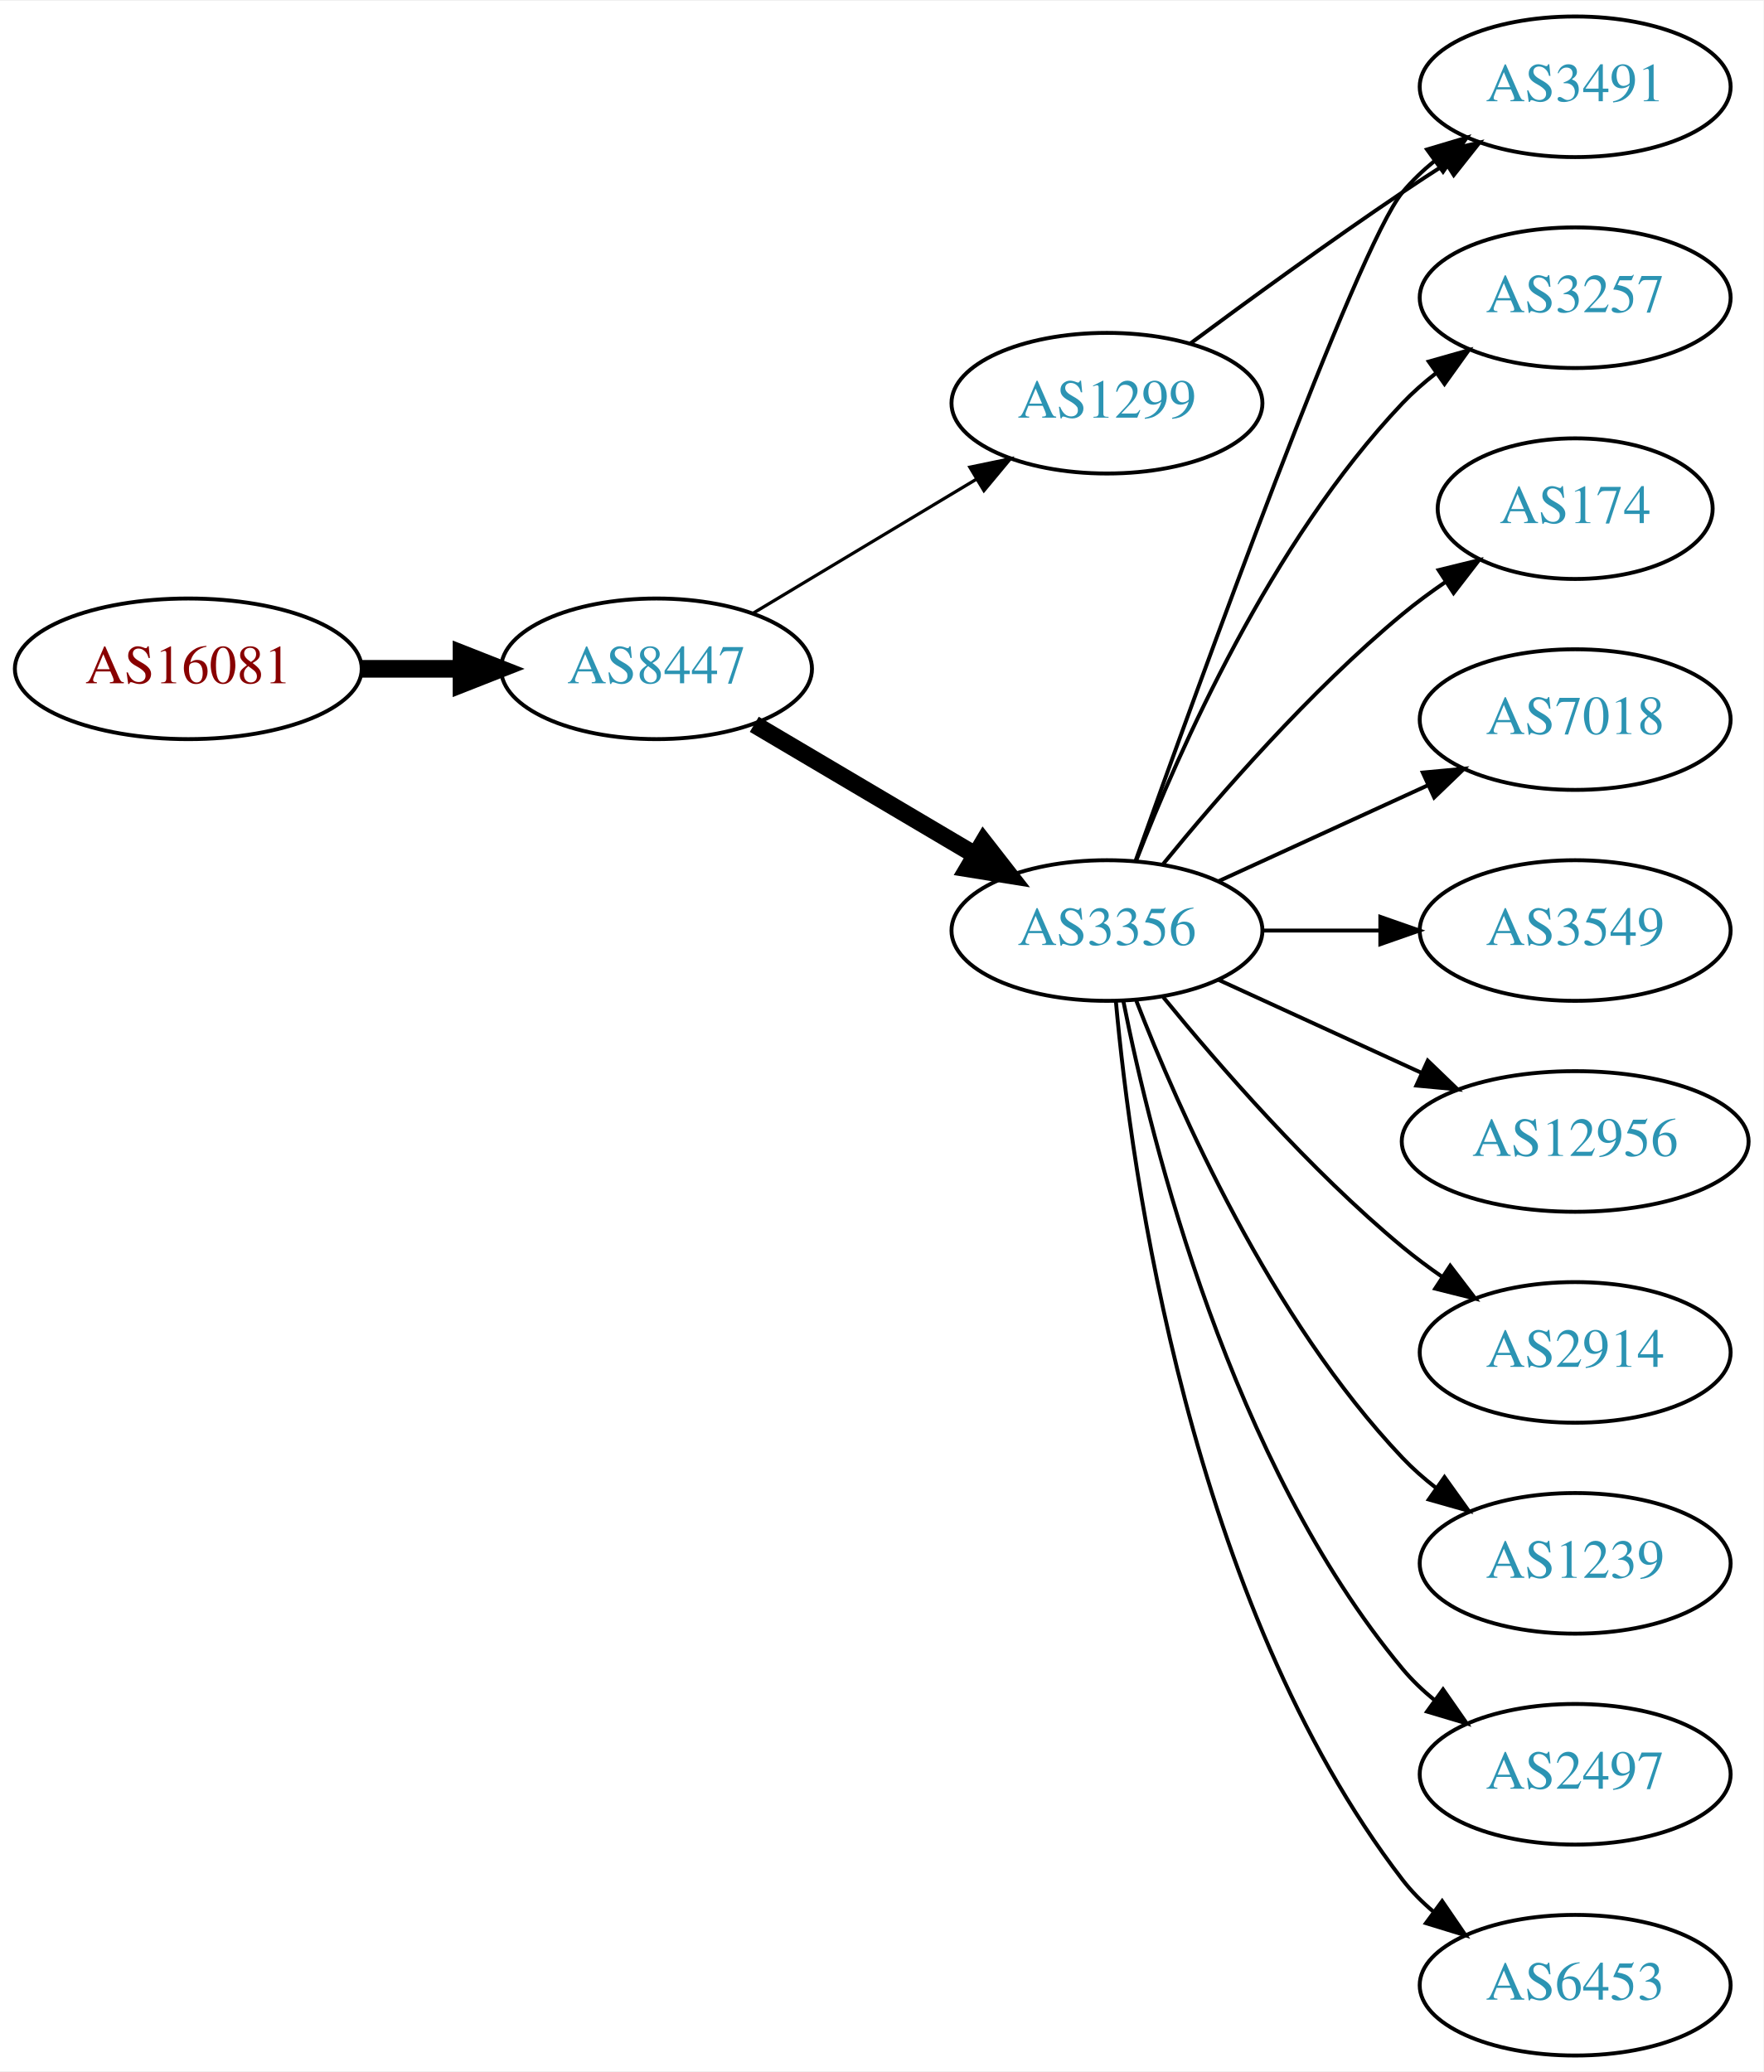
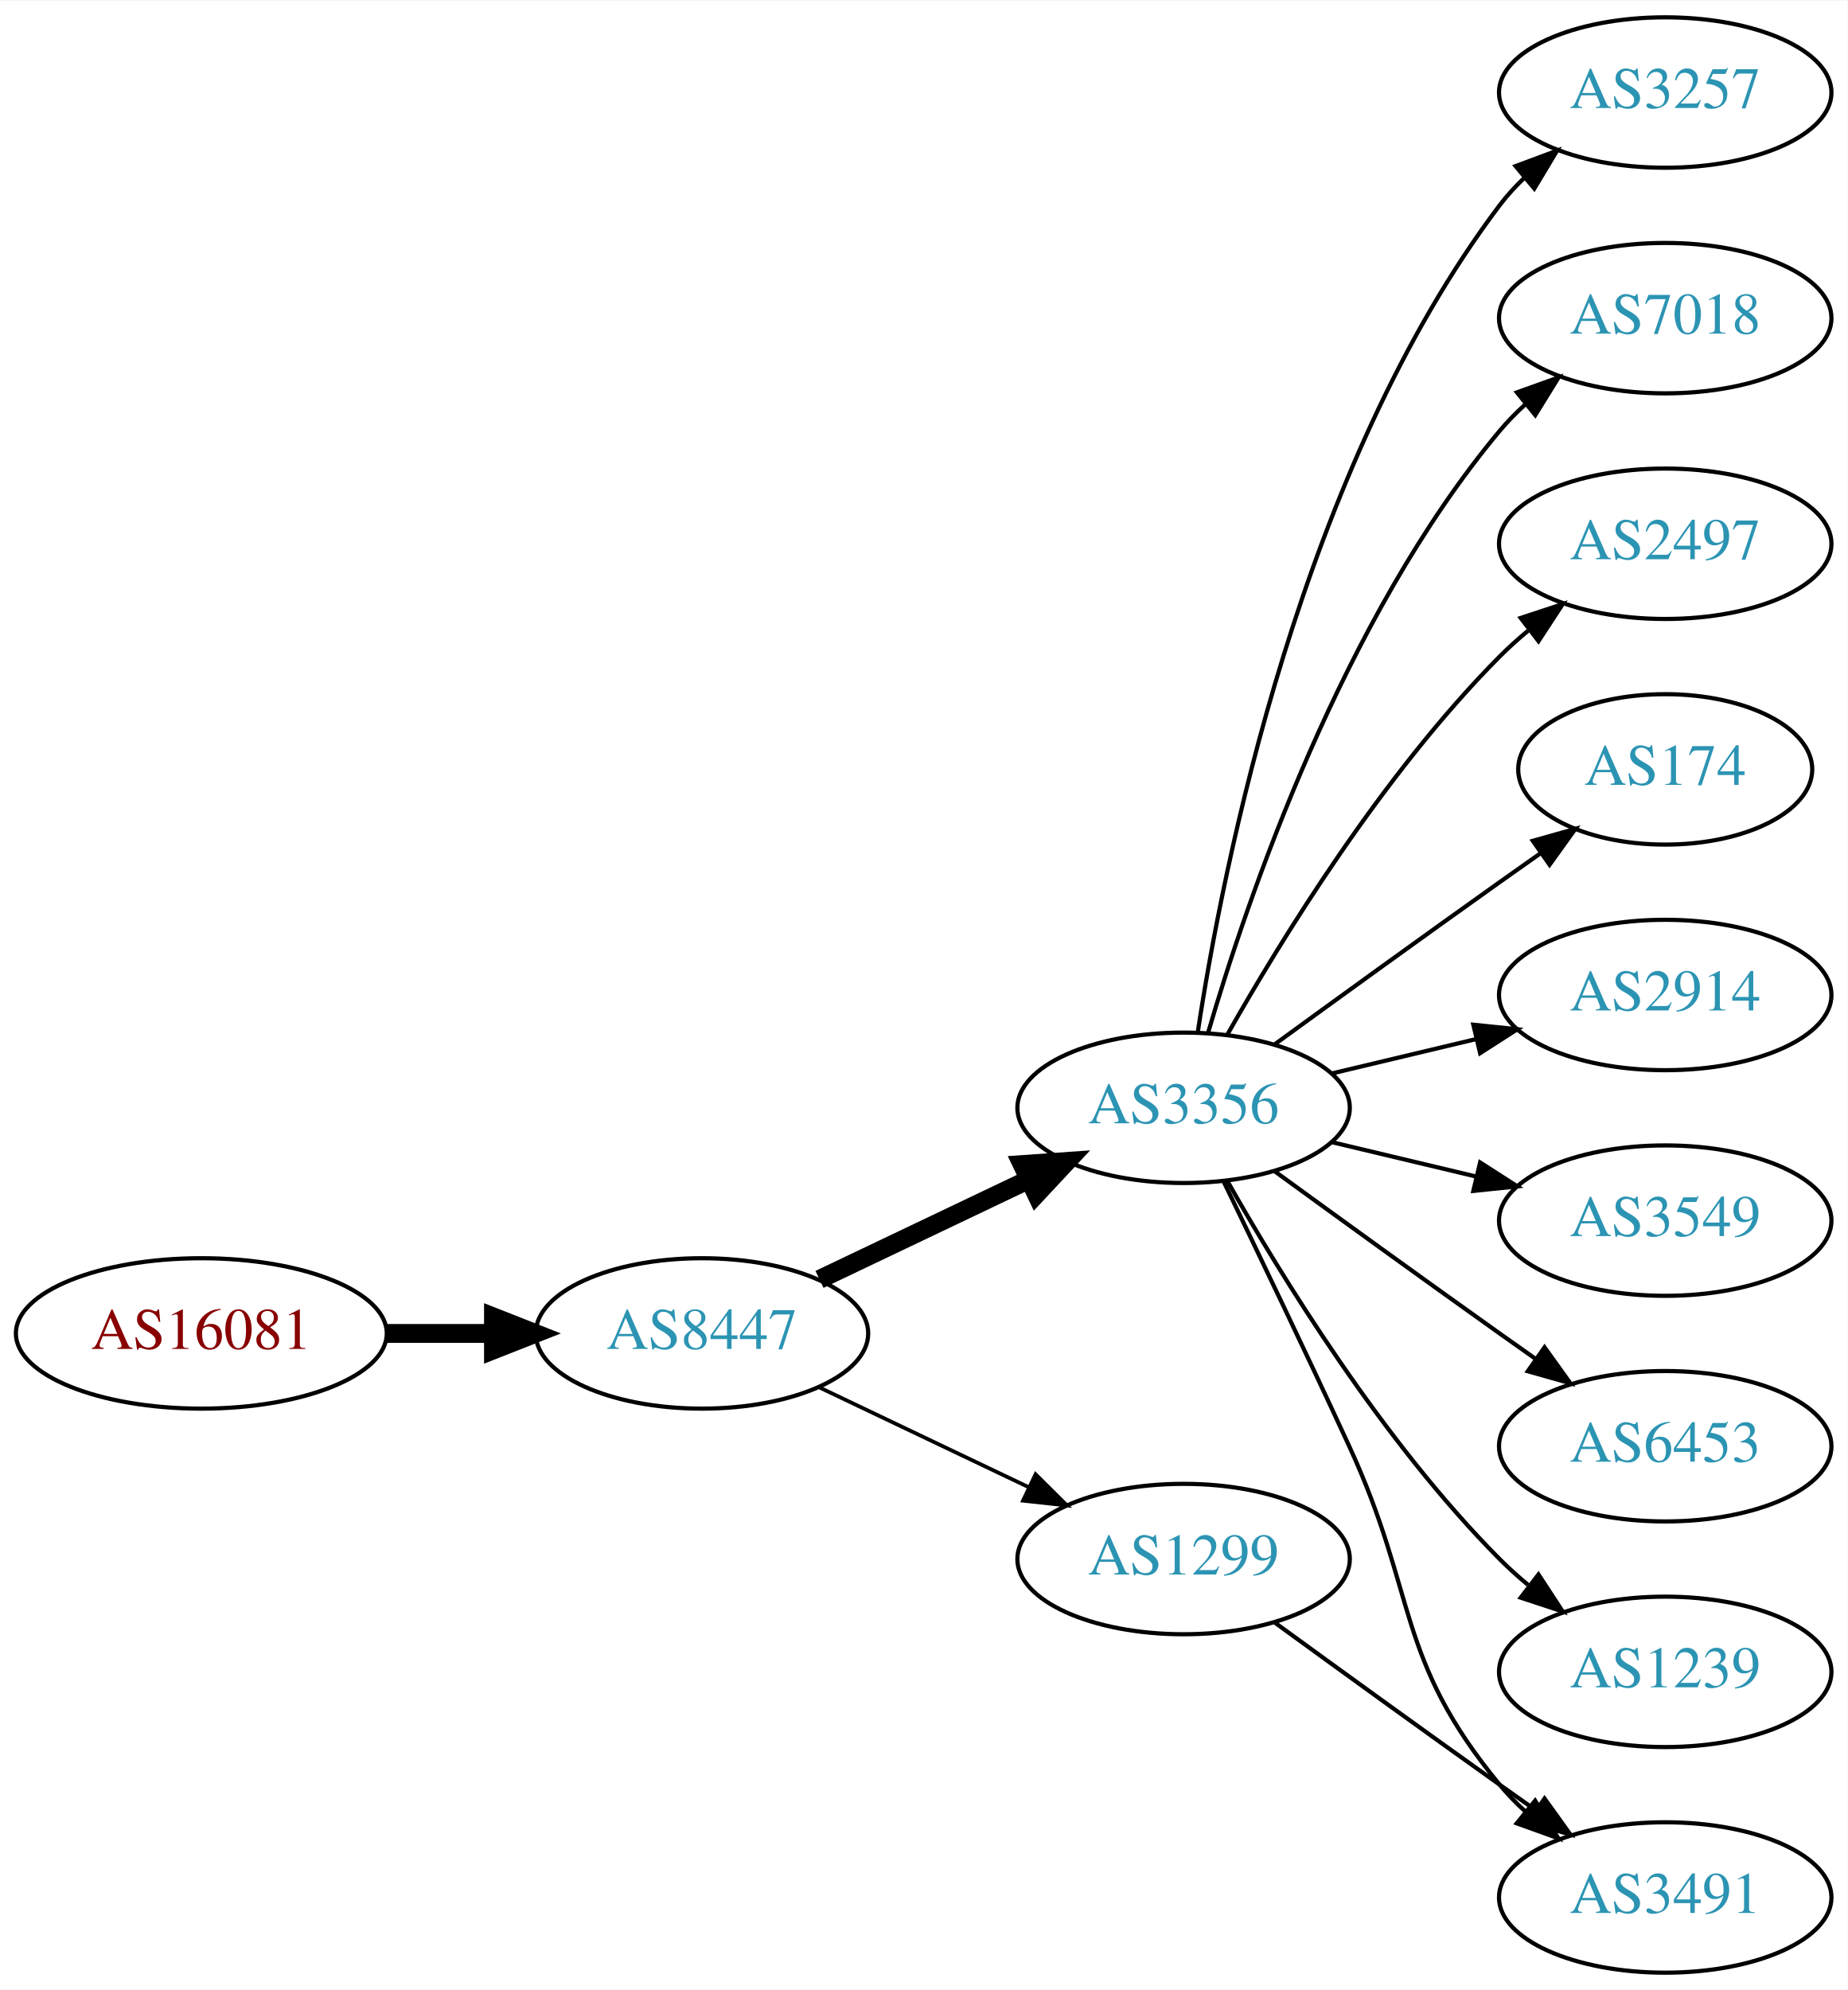
- <svg xmlns="http://www.w3.org/2000/svg" xmlns:xlink="http://www.w3.org/1999/xlink" width="451pt" height="530pt" viewBox="0.00 0.00 451.37 530.00">
-   <g id="graph0" class="graph" transform="scale(1 1) rotate(0) translate(4 526)">
-     <polygon fill="white" stroke="none" points="-4,4 -4,-526 447.37,-526 447.37,4 -4,4" />
+ <svg xmlns="http://www.w3.org/2000/svg" xmlns:xlink="http://www.w3.org/1999/xlink" width="442pt" height="476pt" viewBox="0.00 0.00 442.27 476.00">
+   <g id="graph0" class="graph" transform="scale(1 1) rotate(0) translate(4 472)">
+     <polygon fill="white" stroke="none" points="-4,4 -4,-472 438.271,-472 438.271,4 -4,4" />
    <g id="node1" class="node">
      <g id="a_node1">
        <a xlink:href="/asn/16081" xlink:title="AS16081 ~ Obere Donaustr. 95 [AT]">
-           <ellipse fill="#ffffff" stroke="black" cx="44.196" cy="-355" rx="44.393" ry="18" />
-           <text text-anchor="middle" x="44.196" y="-351.3" font-family="Times,serif" font-size="14.00" fill="#880000">AS16081</text>
+           <ellipse fill="#ffffff" stroke="black" cx="44.196" cy="-153" rx="44.393" ry="18" />
+           <text text-anchor="middle" x="44.196" y="-149.3" font-family="Times,serif" font-size="14.00" fill="#880000">AS16081</text>
        </a>
      </g>
    </g>
    <g id="node2" class="node">
      <g id="a_node2">
        <a xlink:href="/asn/8447" xlink:title="AS8447 ~ A1 Telekom Austria AG [AT]">
-           <ellipse fill="#ffffff" stroke="black" cx="164.039" cy="-355" rx="39.794" ry="18" />
-           <text text-anchor="middle" x="164.039" y="-351.3" font-family="Times,serif" font-size="14.00" fill="#2c94b3">AS8447</text>
+           <ellipse fill="#ffffff" stroke="black" cx="164.039" cy="-153" rx="39.794" ry="18" />
+           <text text-anchor="middle" x="164.039" y="-149.3" font-family="Times,serif" font-size="14.00" fill="#2c94b3">AS8447</text>
        </a>
      </g>
    </g>
    <g id="edge1" class="edge">
-       <path fill="none" stroke="black" stroke-width="4.5" d="M88.407,-355C96.72,-355 105.482,-355 113.965,-355" />
-       <polygon fill="black" stroke="black" stroke-width="4.5" points="114.123,-358.938 124.123,-355 114.123,-351.063 114.123,-358.938" />
+       <path fill="none" stroke="black" stroke-width="4.5" d="M88.407,-153C96.72,-153 105.482,-153 113.965,-153" />
+       <polygon fill="black" stroke="black" stroke-width="4.5" points="114.123,-156.938 124.123,-153 114.123,-149.063 114.123,-156.938" />
    </g>
    <g id="node3" class="node">
      <g id="a_node3">
        <a xlink:href="/asn/3356" xlink:title="AS3356 ~ Level 3 Parent, LLC [US]">
-           <ellipse fill="#ffffff" stroke="black" cx="279.332" cy="-288" rx="39.794" ry="18" />
-           <text text-anchor="middle" x="279.332" y="-284.3" font-family="Times,serif" font-size="14.00" fill="#2c94b3">AS3356</text>
+           <ellipse fill="#ffffff" stroke="black" cx="279.332" cy="-207" rx="39.794" ry="18" />
+           <text text-anchor="middle" x="279.332" y="-203.3" font-family="Times,serif" font-size="14.00" fill="#2c94b3">AS3356</text>
        </a>
      </g>
    </g>
    <g id="edge2" class="edge">
-       <path fill="none" stroke="black" stroke-width="4.5" d="M189.065,-340.791C205.437,-331.109 227.325,-318.165 245.329,-307.518" />
-       <polygon fill="black" stroke="black" stroke-width="4.5" points="247.737,-310.668 254.34,-302.188 243.728,-303.89 247.737,-310.668" />
+       <path fill="none" stroke="black" stroke-width="4.5" d="M192.175,-165.934C207.169,-173.081 225.99,-182.052 242.213,-189.785" />
+       <polygon fill="black" stroke="black" stroke-width="4.5" points="240.695,-193.423 251.417,-194.171 244.084,-186.314 240.695,-193.423" />
    </g>
    <g id="node4" class="node">
      <g id="a_node4">
        <a xlink:href="/asn/1299" xlink:title="AS1299 ~ Telia Carrier [EU]">
-           <ellipse fill="#ffffff" stroke="black" cx="279.332" cy="-423" rx="39.794" ry="18" />
-           <text text-anchor="middle" x="279.332" y="-419.3" font-family="Times,serif" font-size="14.00" fill="#2c94b3">AS1299</text>
+           <ellipse fill="#ffffff" stroke="black" cx="279.332" cy="-99" rx="39.794" ry="18" />
+           <text text-anchor="middle" x="279.332" y="-95.3" font-family="Times,serif" font-size="14.00" fill="#2c94b3">AS1299</text>
        </a>
      </g>
    </g>
    <g id="edge3" class="edge">
-       <path fill="none" stroke="black" stroke-width="0.818" d="M188.789,-369.255C205.405,-379.229 227.801,-392.671 246.038,-403.617" />
-       <polygon fill="black" stroke="black" stroke-width="0.818" points="244.238,-406.618 254.613,-408.764 247.84,-400.616 244.238,-406.618" />
+       <path fill="none" stroke="black" stroke-width="0.9" d="M192.175,-140.066C207.169,-132.919 225.99,-123.948 242.213,-116.215" />
+       <polygon fill="black" stroke="black" stroke-width="0.9" points="243.895,-119.291 251.417,-111.829 240.884,-112.972 243.895,-119.291" />
    </g>
    <g id="node5" class="node">
      <g id="a_node5">
        <a xlink:href="/asn/3257" xlink:title="AS3257 ~ GTT [DE]">
-           <ellipse fill="#ffffff" stroke="black" cx="399.174" cy="-450" rx="39.794" ry="18" />
-           <text text-anchor="middle" x="399.174" y="-446.3" font-family="Times,serif" font-size="14.00" fill="#2c94b3">AS3257</text>
+           <ellipse fill="#ffffff" stroke="black" cx="394.625" cy="-450" rx="39.794" ry="18" />
+           <text text-anchor="middle" x="394.625" y="-446.3" font-family="Times,serif" font-size="14.00" fill="#2c94b3">AS3257</text>
        </a>
      </g>
    </g>
    <g id="edge4" class="edge">
-       <path fill="none" stroke="black" d="M286.855,-305.994C297.605,-333.728 321.262,-387.429 354.978,-423 357.564,-425.728 360.481,-428.294 363.55,-430.677" />
-       <polygon fill="black" stroke="black" points="361.704,-433.658 371.898,-436.543 365.728,-427.93 361.704,-433.658" />
+       <path fill="none" stroke="black" d="M282.708,-224.986C288.682,-264.422 307.393,-359.995 354.978,-423 356.735,-425.327 358.752,-427.529 360.922,-429.596" />
+       <polygon fill="black" stroke="black" points="358.806,-432.389 368.734,-436.088 363.28,-427.005 358.806,-432.389" />
    </g>
    <g id="node6" class="node">
      <g id="a_node6">
-         <a xlink:href="/asn/174" xlink:title="AS174 ~ Cogent Communications [US]">
-           <ellipse fill="#ffffff" stroke="black" cx="399.174" cy="-396" rx="35.194" ry="18" />
-           <text text-anchor="middle" x="399.174" y="-392.3" font-family="Times,serif" font-size="14.00" fill="#2c94b3">AS174</text>
+         <a xlink:href="/asn/7018" xlink:title="AS7018 ~ AT&amp;T Services, Inc. [US]">
+           <ellipse fill="#ffffff" stroke="black" cx="394.625" cy="-396" rx="39.794" ry="18" />
+           <text text-anchor="middle" x="394.625" y="-392.3" font-family="Times,serif" font-size="14.00" fill="#2c94b3">AS7018</text>
        </a>
      </g>
    </g>
    <g id="edge5" class="edge">
-       <path fill="none" stroke="black" d="M293.751,-305.065C307.865,-322.375 331.28,-349.345 354.978,-369 358.441,-371.872 362.234,-374.669 366.088,-377.308" />
-       <polygon fill="black" stroke="black" points="364.231,-380.275 374.521,-382.797 368.05,-374.408 364.231,-380.275" />
+       <path fill="none" stroke="black" d="M285.206,-225.002C294.52,-256.844 317.336,-323.981 354.978,-369 356.848,-371.237 358.947,-373.374 361.173,-375.396" />
+       <polygon fill="black" stroke="black" points="359.116,-378.234 369.092,-381.804 363.52,-372.793 359.116,-378.234" />
    </g>
    <g id="node7" class="node">
      <g id="a_node7">
-         <a xlink:href="/asn/3491" xlink:title="AS3491 ~ PCCW Global, Inc. [US]">
-           <ellipse fill="#ffffff" stroke="black" cx="399.174" cy="-504" rx="39.794" ry="18" />
-           <text text-anchor="middle" x="399.174" y="-500.3" font-family="Times,serif" font-size="14.00" fill="#2c94b3">AS3491</text>
+         <a xlink:href="/asn/2497" xlink:title="AS2497 ~ Internet Initiative Japan Inc. [JP]">
+           <ellipse fill="#ffffff" stroke="black" cx="394.625" cy="-342" rx="39.794" ry="18" />
+           <text text-anchor="middle" x="394.625" y="-338.3" font-family="Times,serif" font-size="14.00" fill="#2c94b3">AS2497</text>
        </a>
      </g>
    </g>
    <g id="edge6" class="edge">
-       <path fill="none" stroke="black" d="M286.662,-305.86C302.502,-350.267 343.411,-463.103 354.978,-477 357.383,-479.889 360.179,-482.563 363.172,-485.013" />
-       <polygon fill="black" stroke="black" points="361.26,-487.95 371.415,-490.973 365.361,-482.277 361.26,-487.95" />
+       <path fill="none" stroke="black" d="M289.791,-224.49C302.573,-247.096 327.005,-286.886 354.978,-315 357.089,-317.121 359.385,-319.188 361.77,-321.171" />
+       <polygon fill="black" stroke="black" points="360.023,-324.242 370.086,-327.556 364.286,-318.69 360.023,-324.242" />
    </g>
    <g id="node8" class="node">
      <g id="a_node8">
-         <a xlink:href="/asn/7018" xlink:title="AS7018 ~ AT&amp;T Services, Inc. [US]">
-           <ellipse fill="#ffffff" stroke="black" cx="399.174" cy="-342" rx="39.794" ry="18" />
-           <text text-anchor="middle" x="399.174" y="-338.3" font-family="Times,serif" font-size="14.00" fill="#2c94b3">AS7018</text>
+         <a xlink:href="/asn/174" xlink:title="AS174 ~ Cogent Communications [US]">
+           <ellipse fill="#ffffff" stroke="black" cx="394.625" cy="-288" rx="35.194" ry="18" />
+           <text text-anchor="middle" x="394.625" y="-284.3" font-family="Times,serif" font-size="14.00" fill="#2c94b3">AS174</text>
        </a>
      </g>
    </g>
    <g id="edge7" class="edge">
-       <path fill="none" stroke="black" d="M307.96,-300.661C323.917,-307.973 344.188,-317.261 361.471,-325.181" />
-       <polygon fill="black" stroke="black" points="360.169,-328.435 370.718,-329.419 363.085,-322.071 360.169,-328.435" />
+       <path fill="none" stroke="black" d="M301.18,-222.222C316.114,-233.091 336.727,-248.025 354.978,-261 358.188,-263.282 361.557,-265.661 364.912,-268.018" />
+       <polygon fill="black" stroke="black" points="362.924,-270.899 373.123,-273.77 366.94,-265.166 362.924,-270.899" />
    </g>
    <g id="node9" class="node">
      <g id="a_node9">
-         <a xlink:href="/asn/3549" xlink:title="AS3549 ~ Level 3 Parent, LLC [US]">
-           <ellipse fill="#ffffff" stroke="black" cx="399.174" cy="-288" rx="39.794" ry="18" />
-           <text text-anchor="middle" x="399.174" y="-284.3" font-family="Times,serif" font-size="14.00" fill="#2c94b3">AS3549</text>
+         <a xlink:href="/asn/2914" xlink:title="AS2914 ~ NTT America, Inc. [US]">
+           <ellipse fill="#ffffff" stroke="black" cx="394.625" cy="-234" rx="39.794" ry="18" />
+           <text text-anchor="middle" x="394.625" y="-230.3" font-family="Times,serif" font-size="14.00" fill="#2c94b3">AS2914</text>
        </a>
      </g>
    </g>
    <g id="edge8" class="edge">
-       <path fill="none" stroke="black" d="M319.244,-288C328.798,-288 339.147,-288 349.11,-288" />
-       <polygon fill="black" stroke="black" points="349.302,-291.5 359.302,-288 349.302,-284.5 349.302,-291.5" />
+       <path fill="none" stroke="black" d="M314.939,-215.248C325.81,-217.838 337.964,-220.735 349.407,-223.462" />
+       <polygon fill="black" stroke="black" points="348.69,-226.889 359.229,-225.803 350.313,-220.08 348.69,-226.889" />
    </g>
    <g id="node10" class="node">
      <g id="a_node10">
-         <a xlink:href="/asn/12956" xlink:title="AS12956 ~ TELXIUS [ES]">
-           <ellipse fill="#ffffff" stroke="black" cx="399.174" cy="-234" rx="44.393" ry="18" />
-           <text text-anchor="middle" x="399.174" y="-230.3" font-family="Times,serif" font-size="14.00" fill="#2c94b3">AS12956</text>
+         <a xlink:href="/asn/3549" xlink:title="AS3549 ~ Level 3 Parent, LLC [US]">
+           <ellipse fill="#ffffff" stroke="black" cx="394.625" cy="-180" rx="39.794" ry="18" />
+           <text text-anchor="middle" x="394.625" y="-176.3" font-family="Times,serif" font-size="14.00" fill="#2c94b3">AS3549</text>
        </a>
      </g>
    </g>
    <g id="edge9" class="edge">
-       <path fill="none" stroke="black" d="M307.96,-275.339C323.458,-268.238 343.025,-259.272 359.971,-251.506" />
-       <polygon fill="black" stroke="black" points="361.441,-254.683 369.074,-247.335 358.525,-248.319 361.441,-254.683" />
+       <path fill="none" stroke="black" d="M314.939,-198.752C325.81,-196.162 337.964,-193.265 349.407,-190.538" />
+       <polygon fill="black" stroke="black" points="350.313,-193.92 359.229,-188.197 348.69,-187.111 350.313,-193.92" />
    </g>
    <g id="node11" class="node">
      <g id="a_node11">
-         <a xlink:href="/asn/2914" xlink:title="AS2914 ~ NTT America, Inc. [US]">
-           <ellipse fill="#ffffff" stroke="black" cx="399.174" cy="-180" rx="39.794" ry="18" />
-           <text text-anchor="middle" x="399.174" y="-176.3" font-family="Times,serif" font-size="14.00" fill="#2c94b3">AS2914</text>
+         <a xlink:href="/asn/6453" xlink:title="AS6453 ~ TATA COMMUNICATIONS (AMERICA) INC [US]">
+           <ellipse fill="#ffffff" stroke="black" cx="394.625" cy="-126" rx="39.794" ry="18" />
+           <text text-anchor="middle" x="394.625" y="-122.3" font-family="Times,serif" font-size="14.00" fill="#2c94b3">AS6453</text>
        </a>
      </g>
    </g>
    <g id="edge10" class="edge">
-       <path fill="none" stroke="black" d="M293.751,-270.935C307.865,-253.625 331.28,-226.655 354.978,-207 358.194,-204.332 361.695,-201.73 365.265,-199.259" />
-       <polygon fill="black" stroke="black" points="367.189,-202.183 373.622,-193.764 363.343,-196.334 367.189,-202.183" />
+       <path fill="none" stroke="black" d="M301.18,-191.778C316.114,-180.909 336.727,-165.975 354.978,-153 357.799,-150.995 360.742,-148.915 363.69,-146.841" />
+       <polygon fill="black" stroke="black" points="365.736,-149.681 371.914,-141.074 361.717,-143.95 365.736,-149.681" />
    </g>
    <g id="node12" class="node">
      <g id="a_node12">
        <a xlink:href="/asn/1239" xlink:title="AS1239 ~ Sprint [US]">
-           <ellipse fill="#ffffff" stroke="black" cx="399.174" cy="-126" rx="39.794" ry="18" />
-           <text text-anchor="middle" x="399.174" y="-122.3" font-family="Times,serif" font-size="14.00" fill="#2c94b3">AS1239</text>
+           <ellipse fill="#ffffff" stroke="black" cx="394.625" cy="-72" rx="39.794" ry="18" />
+           <text text-anchor="middle" x="394.625" y="-68.3" font-family="Times,serif" font-size="14.00" fill="#2c94b3">AS1239</text>
        </a>
      </g>
    </g>
    <g id="edge11" class="edge">
-       <path fill="none" stroke="black" d="M286.855,-270.006C297.605,-242.272 321.262,-188.571 354.978,-153 357.564,-150.272 360.481,-147.706 363.55,-145.323" />
-       <polygon fill="black" stroke="black" points="365.728,-148.07 371.898,-139.457 361.704,-142.342 365.728,-148.07" />
+       <path fill="none" stroke="black" d="M289.791,-189.51C302.573,-166.904 327.005,-127.114 354.978,-99 357.089,-96.879 359.385,-94.812 361.77,-92.829" />
+       <polygon fill="black" stroke="black" points="364.286,-95.31 370.086,-86.444 360.023,-89.758 364.286,-95.31" />
    </g>
    <g id="node13" class="node">
      <g id="a_node13">
-         <a xlink:href="/asn/2497" xlink:title="AS2497 ~ Internet Initiative Japan Inc. [JP]">
-           <ellipse fill="#ffffff" stroke="black" cx="399.174" cy="-72" rx="39.794" ry="18" />
-           <text text-anchor="middle" x="399.174" y="-68.3" font-family="Times,serif" font-size="14.00" fill="#2c94b3">AS2497</text>
+         <a xlink:href="/asn/3491" xlink:title="AS3491 ~ PCCW Global, Inc. [US]">
+           <ellipse fill="#ffffff" stroke="black" cx="394.625" cy="-18" rx="39.794" ry="18" />
+           <text text-anchor="middle" x="394.625" y="-14.3" font-family="Times,serif" font-size="14.00" fill="#2c94b3">AS3491</text>
        </a>
      </g>
    </g>
    <g id="edge12" class="edge">
-       <path fill="none" stroke="black" d="M283.53,-269.927C290.694,-233.859 310.968,-151.875 354.978,-99 357.383,-96.111 360.179,-93.437 363.172,-90.987" />
-       <polygon fill="black" stroke="black" points="365.361,-93.722 371.415,-85.027 361.26,-88.05 365.361,-93.722" />
-     </g>
-     <g id="node14" class="node">
-       <g id="a_node14">
-         <a xlink:href="/asn/6453" xlink:title="AS6453 ~ TATA COMMUNICATIONS (AMERICA) INC [US]">
-           <ellipse fill="#ffffff" stroke="black" cx="399.174" cy="-18" rx="39.794" ry="18" />
-           <text text-anchor="middle" x="399.174" y="-14.3" font-family="Times,serif" font-size="14.00" fill="#2c94b3">AS6453</text>
-         </a>
-       </g>
+       <path fill="none" stroke="black" d="M288.913,-189.367C296.837,-173.002 308.873,-147.935 318.978,-126 335.462,-90.219 329.913,-75.394 354.978,-45 356.833,-42.751 358.92,-40.604 361.139,-38.576" />
+       <polygon fill="black" stroke="black" points="363.488,-41.178 369.044,-32.156 359.075,-35.744 363.488,-41.178" />
    </g>
    <g id="edge13" class="edge">
-       <path fill="none" stroke="black" d="M281.616,-269.883C285.514,-226.668 300.531,-115.869 354.978,-45 357.268,-42.02 359.988,-39.284 362.932,-36.795" />
-       <polygon fill="black" stroke="black" points="365.126,-39.527 371.109,-30.782 360.979,-33.888 365.126,-39.527" />
-     </g>
-     <g id="edge14" class="edge">
-       <path fill="none" stroke="black" d="M300.662,-438.277C315.524,-449.304 336.269,-464.407 354.978,-477 358.527,-479.389 362.277,-481.839 366.026,-484.242" />
-       <polygon fill="black" stroke="black" points="364.352,-487.325 374.674,-489.712 368.094,-481.409 364.352,-487.325" />
+       <path fill="none" stroke="black" d="M301.18,-83.778C316.114,-72.909 336.727,-57.975 354.978,-45 357.799,-42.995 360.742,-40.915 363.69,-38.841" />
+       <polygon fill="black" stroke="black" points="365.736,-41.681 371.914,-33.074 361.717,-35.95 365.736,-41.681" />
    </g>
  </g>
</svg>
